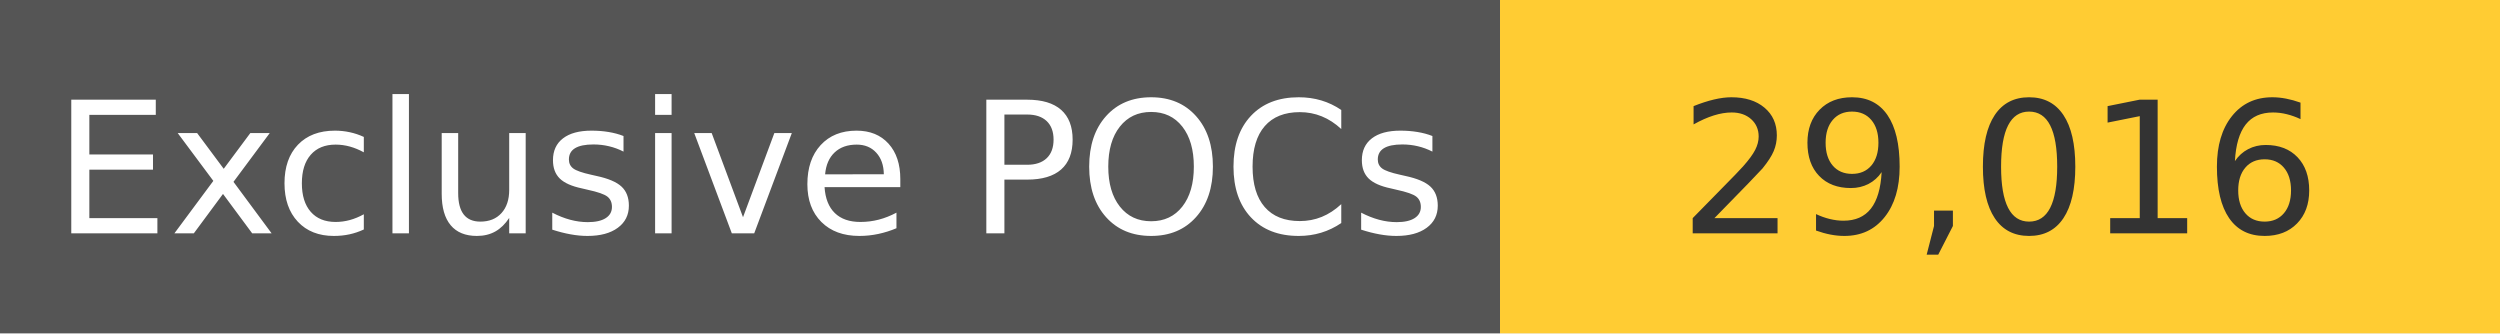
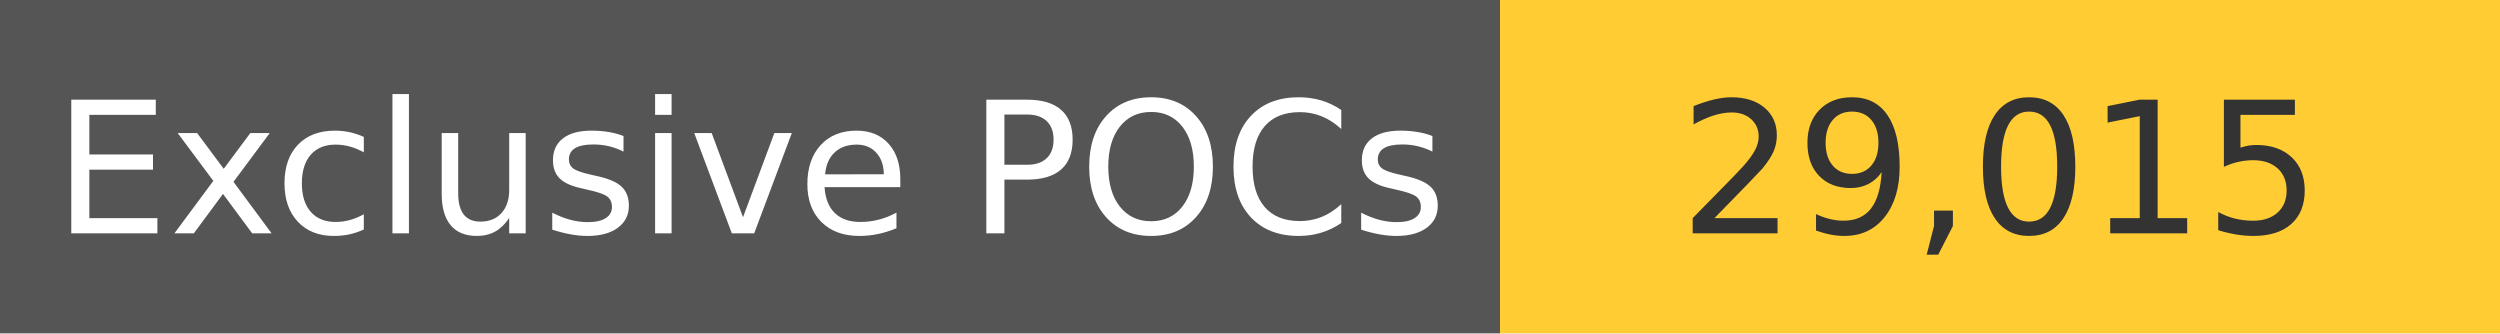
<svg xmlns="http://www.w3.org/2000/svg" width="150" height="20" role="img">
  <linearGradient id="s" x2="0" y2="100%">
    <stop offset="0" stop-color="#bbb" stop-opacity=".1" />
    <stop offset="1" stop-opacity=".1" />
  </linearGradient>
  <g>
    <rect width="90" height="20" fill="#555" />
    <rect x="90" width="267" height="20" fill="#ffcc33" />
  </g>
  <g fill="#fff" text-anchor="middle" font-family="Verdana,Geneva,DejaVu Sans,sans-serif" text-rendering="geometricPrecision" font-size="110">
    <text x="450" y="140" transform="scale(.1)" fill="#fff">
            Exclusive POCs
        </text>
    <text x="1200" y="140" transform="scale(.1)" fill="#333">
-             29,016
+             29,015
        </text>
  </g>
</svg>
